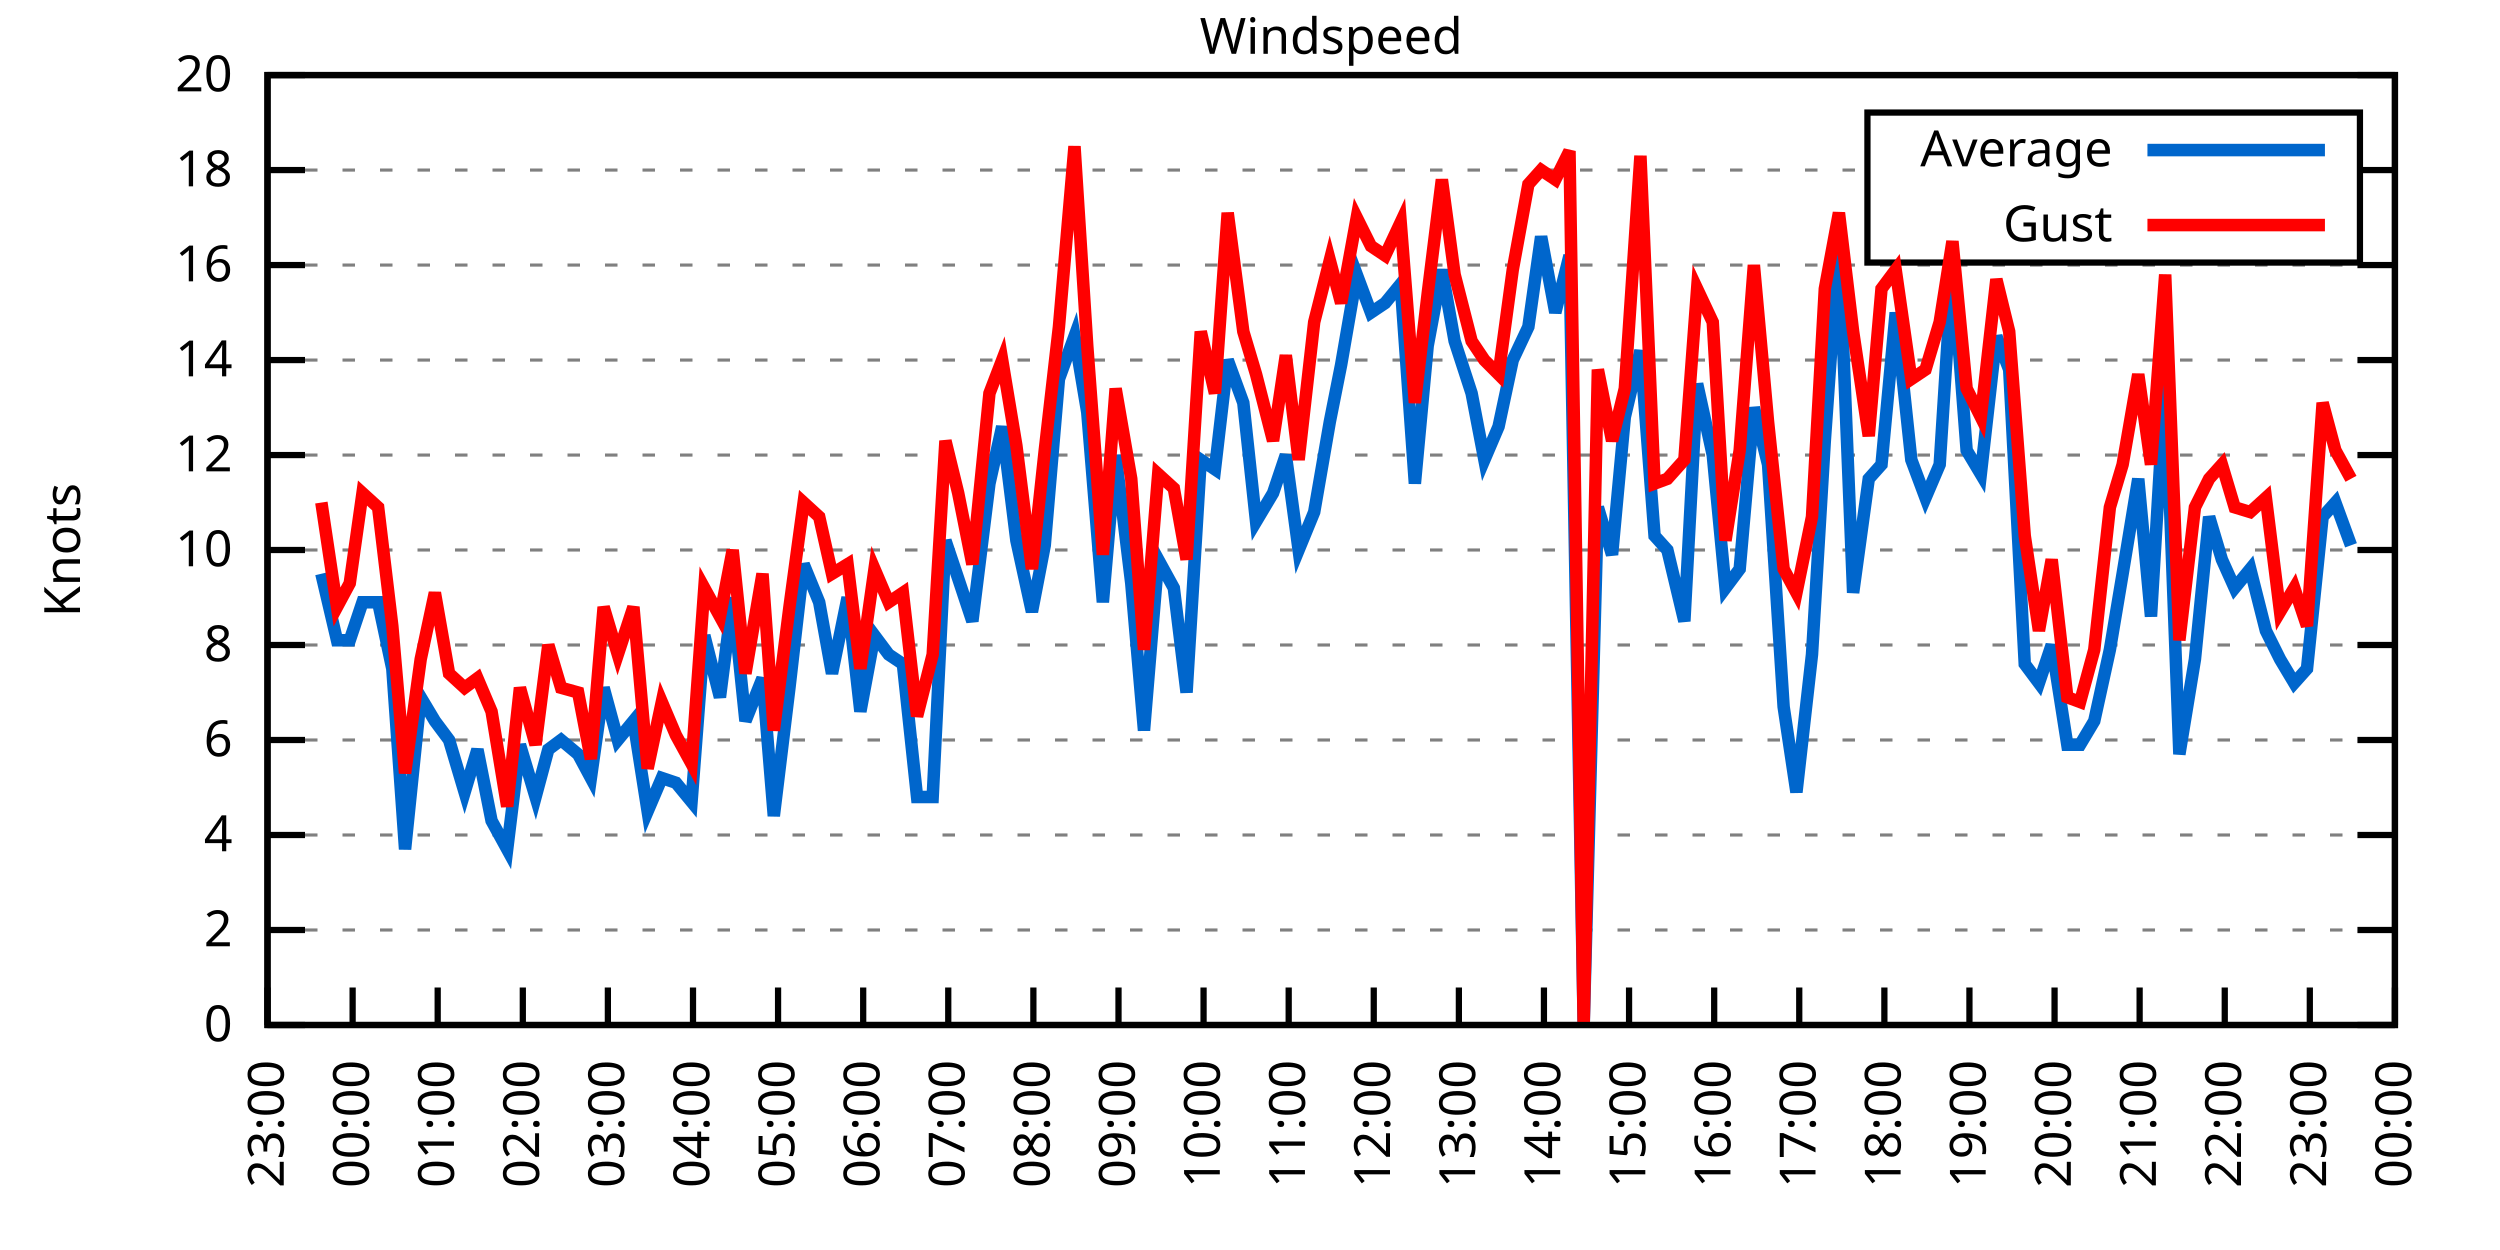
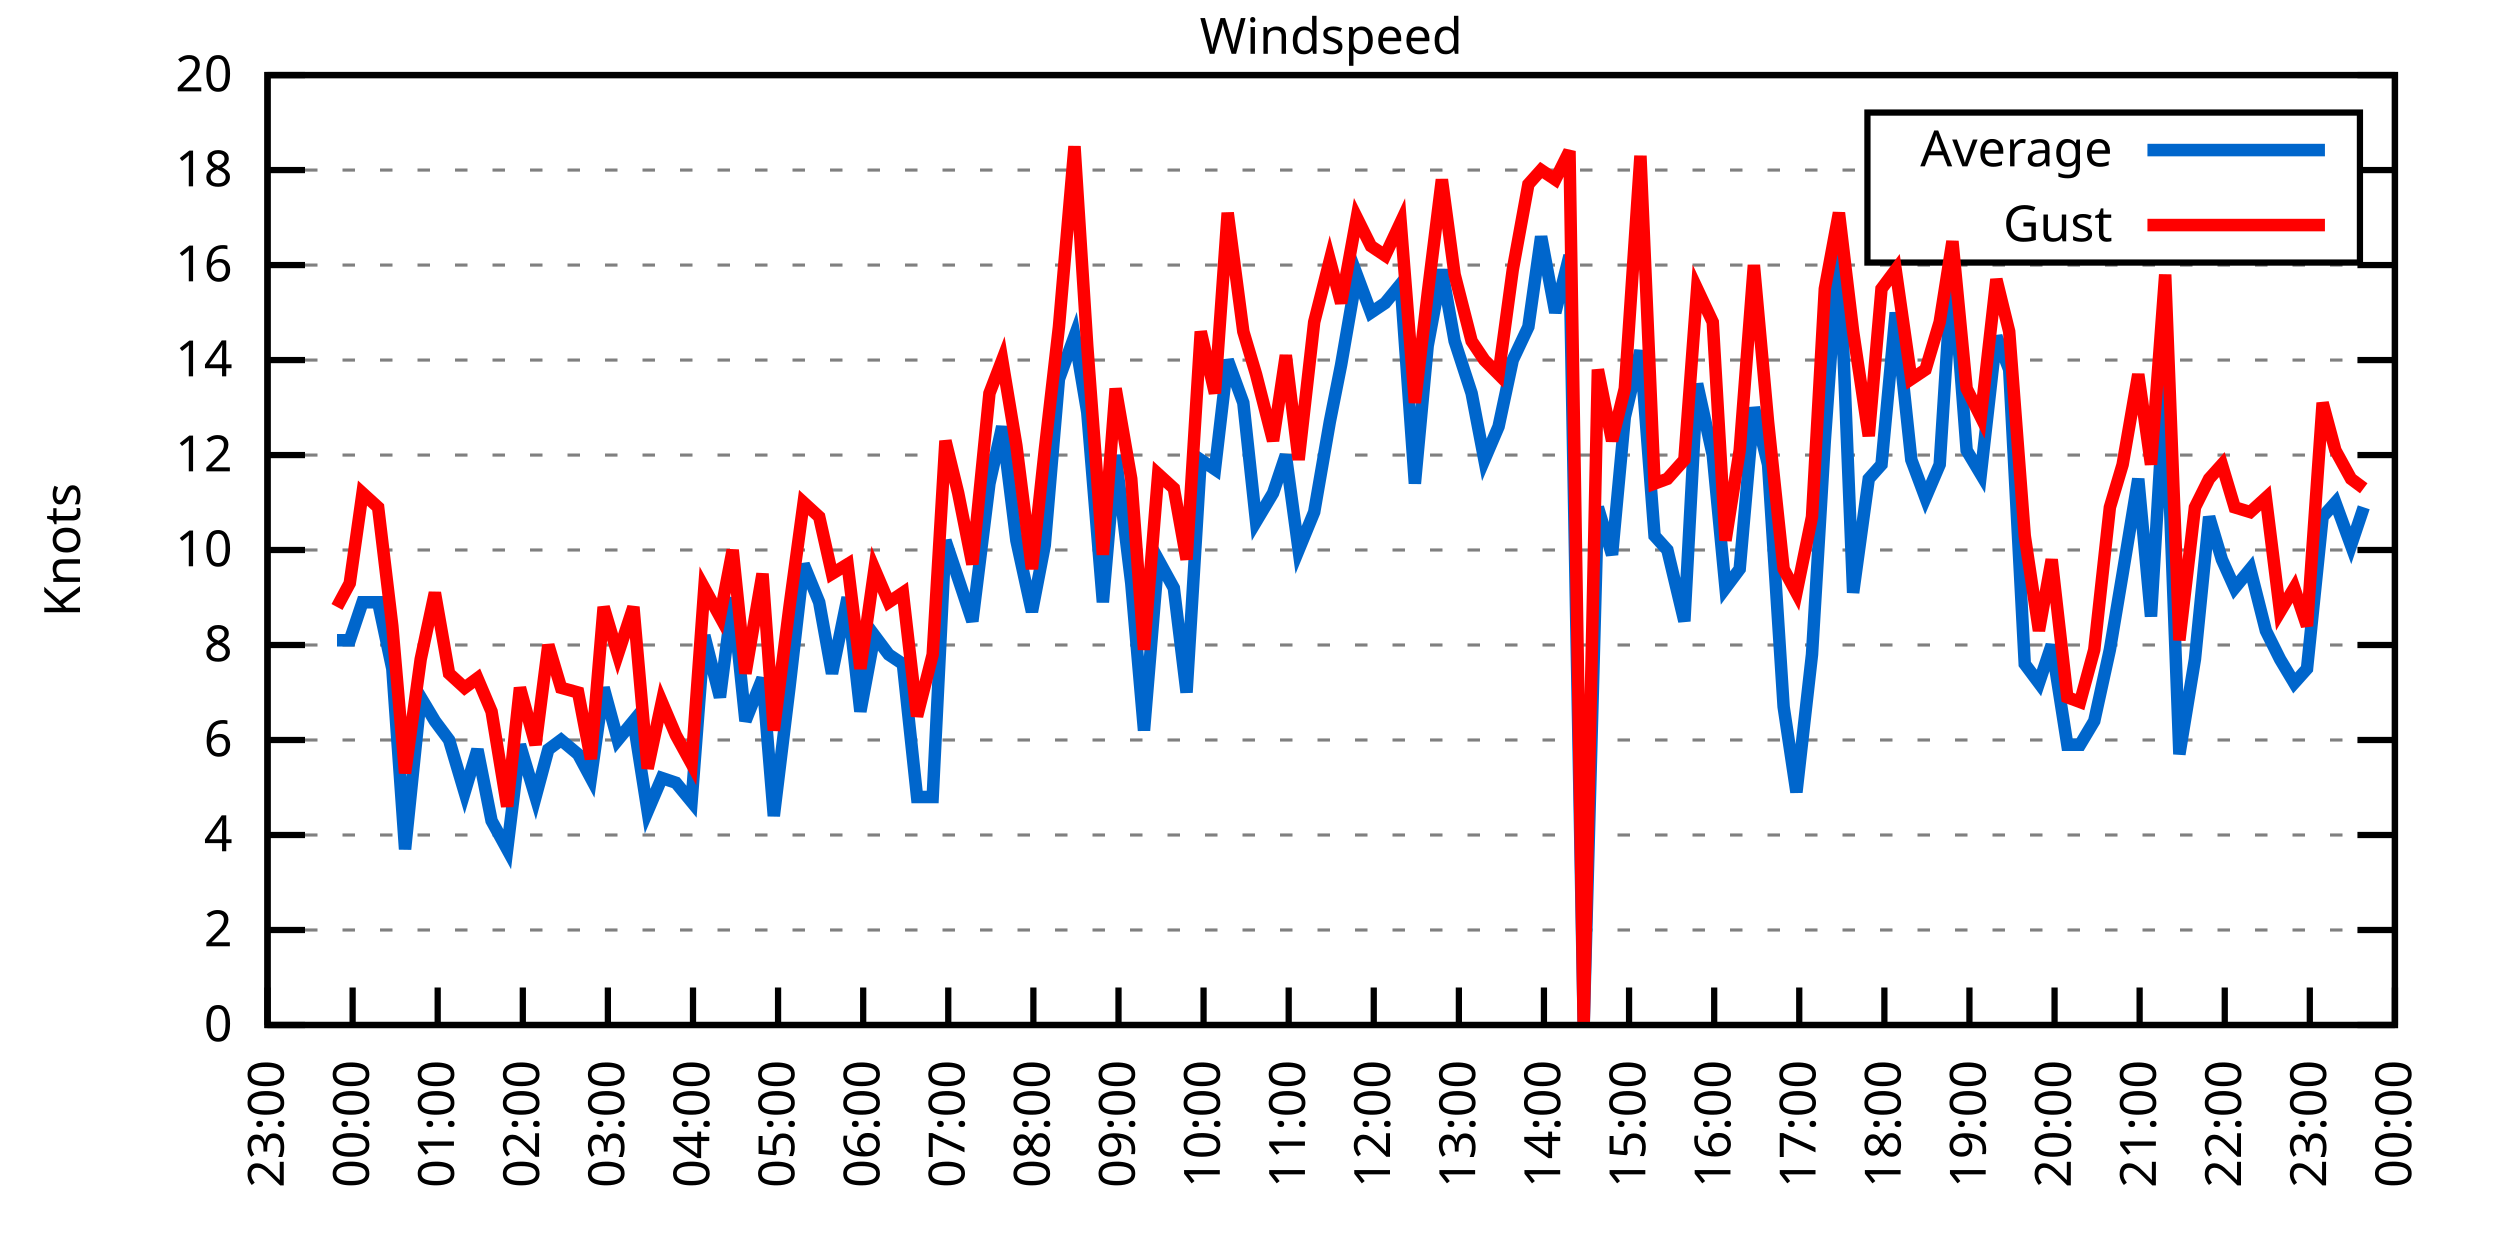
<svg xmlns="http://www.w3.org/2000/svg" xmlns:xlink="http://www.w3.org/1999/xlink" width="400" height="200" viewBox="0 0 400 200">
  <g id="gnuplot_canvas">
    <rect x="0" y="0" width="400" height="200" fill="none" />
    <defs>
      <circle id="gpDot" r="0.5" stroke-width="0.5" stroke="currentColor" />
      <path id="gpPt0" stroke-width="0.333" stroke="currentColor" d="M-1,0 h2 M0,-1 v2" />
      <path id="gpPt1" stroke-width="0.333" stroke="currentColor" d="M-1,-1 L1,1 M1,-1 L-1,1" />
      <path id="gpPt2" stroke-width="0.333" stroke="currentColor" d="M-1,0 L1,0 M0,-1 L0,1 M-1,-1 L1,1 M-1,1 L1,-1" />
      <rect id="gpPt3" stroke-width="0.333" stroke="currentColor" x="-1" y="-1" width="2" height="2" />
      <rect id="gpPt4" stroke-width="0.333" stroke="currentColor" fill="currentColor" x="-1" y="-1" width="2" height="2" />
      <circle id="gpPt5" stroke-width="0.333" stroke="currentColor" cx="0" cy="0" r="1" />
      <use xlink:href="#gpPt5" id="gpPt6" fill="currentColor" stroke="none" />
      <path id="gpPt7" stroke-width="0.333" stroke="currentColor" d="M0,-1.33 L-1.33,0.67 L1.33,0.67 z" />
      <use xlink:href="#gpPt7" id="gpPt8" fill="currentColor" stroke="none" />
      <use xlink:href="#gpPt7" id="gpPt9" stroke="currentColor" transform="rotate(180)" />
      <use xlink:href="#gpPt9" id="gpPt10" fill="currentColor" stroke="none" />
      <use xlink:href="#gpPt3" id="gpPt11" stroke="currentColor" transform="rotate(45)" />
      <use xlink:href="#gpPt11" id="gpPt12" fill="currentColor" stroke="none" />
      <path id="gpPt13" stroke-width="0.333" stroke="currentColor" d="M0,1.330 L1.265,0.411 L0.782,-1.067 L-0.782,-1.076 L-1.265,0.411 z" />
      <use xlink:href="#gpPt13" id="gpPt14" fill="currentColor" stroke="none" />
      <filter id="textbox" filterUnits="objectBoundingBox" x="0" y="0" height="1" width="1">
        <feFlood flood-color="white" flood-opacity="1" result="bgnd" />
        <feComposite in="SourceGraphic" in2="bgnd" operator="atop" />
      </filter>
      <filter id="greybox" filterUnits="objectBoundingBox" x="0" y="0" height="1" width="1">
        <feFlood flood-color="lightgrey" flood-opacity="1" result="grey" />
        <feComposite in="SourceGraphic" in2="grey" operator="atop" />
      </filter>
    </defs>
    <g fill="none" color="white" stroke="currentColor" stroke-width="1.00" stroke-linecap="butt" stroke-linejoin="miter">
</g>
    <g fill="none" color="black" stroke="currentColor" stroke-width="1.00" stroke-linecap="butt" stroke-linejoin="miter">
      <g stroke="none" shape-rendering="crispEdges">
        <polygon fill="rgb(255, 255, 255)" points="42.80,164.00 383.18,164.00 383.18,12.02 42.80,12.02 " />
      </g>
    </g>
    <g fill="none" color="black" stroke="currentColor" stroke-width="1.00" stroke-linecap="butt" stroke-linejoin="miter">
</g>
    <g fill="none" color="black" stroke="black" stroke-width="0.50" stroke-linecap="butt" stroke-linejoin="miter">
</g>
    <g fill="none" color="gray" stroke="currentColor" stroke-width="0.50" stroke-linecap="butt" stroke-linejoin="miter">
      <path stroke="gray" stroke-dasharray="2,4" class="gridline" d="M42.80,164.00 L383.19,164.00  " />
    </g>
    <g fill="none" color="gray" stroke="gray" stroke-width="1.00" stroke-linecap="butt" stroke-linejoin="miter">
</g>
    <g fill="none" color="black" stroke="currentColor" stroke-width="1.00" stroke-linecap="butt" stroke-linejoin="miter">
      <path stroke="black" d="M42.80,164.00 L48.80,164.00 M383.19,164.00 L377.19,164.00  " />
      <g transform="translate(37.20,166.60)" stroke="none" fill="black" font-family="Sans" font-size="8.00" text-anchor="end">
        <text>
          <tspan font-family="Sans"> 0</tspan>
        </text>
      </g>
    </g>
    <g fill="none" color="black" stroke="currentColor" stroke-width="1.00" stroke-linecap="butt" stroke-linejoin="miter">
</g>
    <g fill="none" color="black" stroke="black" stroke-width="0.50" stroke-linecap="butt" stroke-linejoin="miter">
</g>
    <g fill="none" color="gray" stroke="currentColor" stroke-width="0.50" stroke-linecap="butt" stroke-linejoin="miter">
      <path stroke="gray" stroke-dasharray="2,4" class="gridline" d="M42.80,148.80 L383.19,148.80  " />
    </g>
    <g fill="none" color="gray" stroke="gray" stroke-width="1.00" stroke-linecap="butt" stroke-linejoin="miter">
</g>
    <g fill="none" color="black" stroke="currentColor" stroke-width="1.00" stroke-linecap="butt" stroke-linejoin="miter">
      <path stroke="black" d="M42.80,148.80 L48.80,148.80 M383.19,148.80 L377.19,148.80  " />
      <g transform="translate(37.20,151.40)" stroke="none" fill="black" font-family="Sans" font-size="8.00" text-anchor="end">
        <text>
          <tspan font-family="Sans"> 2</tspan>
        </text>
      </g>
    </g>
    <g fill="none" color="black" stroke="currentColor" stroke-width="1.00" stroke-linecap="butt" stroke-linejoin="miter">
</g>
    <g fill="none" color="black" stroke="black" stroke-width="0.50" stroke-linecap="butt" stroke-linejoin="miter">
</g>
    <g fill="none" color="gray" stroke="currentColor" stroke-width="0.50" stroke-linecap="butt" stroke-linejoin="miter">
      <path stroke="gray" stroke-dasharray="2,4" class="gridline" d="M42.80,133.60 L383.19,133.60  " />
    </g>
    <g fill="none" color="gray" stroke="gray" stroke-width="1.00" stroke-linecap="butt" stroke-linejoin="miter">
</g>
    <g fill="none" color="black" stroke="currentColor" stroke-width="1.00" stroke-linecap="butt" stroke-linejoin="miter">
      <path stroke="black" d="M42.80,133.60 L48.80,133.60 M383.19,133.60 L377.19,133.60  " />
      <g transform="translate(37.20,136.20)" stroke="none" fill="black" font-family="Sans" font-size="8.00" text-anchor="end">
        <text>
          <tspan font-family="Sans"> 4</tspan>
        </text>
      </g>
    </g>
    <g fill="none" color="black" stroke="currentColor" stroke-width="1.00" stroke-linecap="butt" stroke-linejoin="miter">
</g>
    <g fill="none" color="black" stroke="black" stroke-width="0.50" stroke-linecap="butt" stroke-linejoin="miter">
</g>
    <g fill="none" color="gray" stroke="currentColor" stroke-width="0.50" stroke-linecap="butt" stroke-linejoin="miter">
      <path stroke="gray" stroke-dasharray="2,4" class="gridline" d="M42.80,118.40 L383.19,118.40  " />
    </g>
    <g fill="none" color="gray" stroke="gray" stroke-width="1.00" stroke-linecap="butt" stroke-linejoin="miter">
</g>
    <g fill="none" color="black" stroke="currentColor" stroke-width="1.00" stroke-linecap="butt" stroke-linejoin="miter">
      <path stroke="black" d="M42.80,118.40 L48.80,118.40 M383.19,118.40 L377.19,118.40  " />
      <g transform="translate(37.20,121.00)" stroke="none" fill="black" font-family="Sans" font-size="8.00" text-anchor="end">
        <text>
          <tspan font-family="Sans"> 6</tspan>
        </text>
      </g>
    </g>
    <g fill="none" color="black" stroke="currentColor" stroke-width="1.00" stroke-linecap="butt" stroke-linejoin="miter">
</g>
    <g fill="none" color="black" stroke="black" stroke-width="0.50" stroke-linecap="butt" stroke-linejoin="miter">
</g>
    <g fill="none" color="gray" stroke="currentColor" stroke-width="0.50" stroke-linecap="butt" stroke-linejoin="miter">
      <path stroke="gray" stroke-dasharray="2,4" class="gridline" d="M42.80,103.20 L383.19,103.20  " />
    </g>
    <g fill="none" color="gray" stroke="gray" stroke-width="1.00" stroke-linecap="butt" stroke-linejoin="miter">
</g>
    <g fill="none" color="black" stroke="currentColor" stroke-width="1.00" stroke-linecap="butt" stroke-linejoin="miter">
      <path stroke="black" d="M42.80,103.20 L48.80,103.20 M383.19,103.20 L377.19,103.20  " />
      <g transform="translate(37.20,105.80)" stroke="none" fill="black" font-family="Sans" font-size="8.00" text-anchor="end">
        <text>
          <tspan font-family="Sans"> 8</tspan>
        </text>
      </g>
    </g>
    <g fill="none" color="black" stroke="currentColor" stroke-width="1.00" stroke-linecap="butt" stroke-linejoin="miter">
</g>
    <g fill="none" color="black" stroke="black" stroke-width="0.50" stroke-linecap="butt" stroke-linejoin="miter">
</g>
    <g fill="none" color="gray" stroke="currentColor" stroke-width="0.50" stroke-linecap="butt" stroke-linejoin="miter">
      <path stroke="gray" stroke-dasharray="2,4" class="gridline" d="M42.80,88.00 L383.19,88.00  " />
    </g>
    <g fill="none" color="gray" stroke="gray" stroke-width="1.00" stroke-linecap="butt" stroke-linejoin="miter">
</g>
    <g fill="none" color="black" stroke="currentColor" stroke-width="1.00" stroke-linecap="butt" stroke-linejoin="miter">
      <path stroke="black" d="M42.80,88.00 L48.80,88.00 M383.19,88.00 L377.19,88.00  " />
      <g transform="translate(37.20,90.60)" stroke="none" fill="black" font-family="Sans" font-size="8.00" text-anchor="end">
        <text>
          <tspan font-family="Sans"> 10</tspan>
        </text>
      </g>
    </g>
    <g fill="none" color="black" stroke="currentColor" stroke-width="1.00" stroke-linecap="butt" stroke-linejoin="miter">
</g>
    <g fill="none" color="black" stroke="black" stroke-width="0.50" stroke-linecap="butt" stroke-linejoin="miter">
</g>
    <g fill="none" color="gray" stroke="currentColor" stroke-width="0.50" stroke-linecap="butt" stroke-linejoin="miter">
      <path stroke="gray" stroke-dasharray="2,4" class="gridline" d="M42.80,72.81 L383.19,72.81  " />
    </g>
    <g fill="none" color="gray" stroke="gray" stroke-width="1.00" stroke-linecap="butt" stroke-linejoin="miter">
</g>
    <g fill="none" color="black" stroke="currentColor" stroke-width="1.00" stroke-linecap="butt" stroke-linejoin="miter">
      <path stroke="black" d="M42.80,72.81 L48.80,72.81 M383.19,72.81 L377.19,72.81  " />
      <g transform="translate(37.20,75.41)" stroke="none" fill="black" font-family="Sans" font-size="8.00" text-anchor="end">
        <text>
          <tspan font-family="Sans"> 12</tspan>
        </text>
      </g>
    </g>
    <g fill="none" color="black" stroke="currentColor" stroke-width="1.00" stroke-linecap="butt" stroke-linejoin="miter">
</g>
    <g fill="none" color="black" stroke="black" stroke-width="0.50" stroke-linecap="butt" stroke-linejoin="miter">
</g>
    <g fill="none" color="gray" stroke="currentColor" stroke-width="0.50" stroke-linecap="butt" stroke-linejoin="miter">
      <path stroke="gray" stroke-dasharray="2,4" class="gridline" d="M42.80,57.61 L383.19,57.61  " />
    </g>
    <g fill="none" color="gray" stroke="gray" stroke-width="1.00" stroke-linecap="butt" stroke-linejoin="miter">
</g>
    <g fill="none" color="black" stroke="currentColor" stroke-width="1.00" stroke-linecap="butt" stroke-linejoin="miter">
      <path stroke="black" d="M42.80,57.61 L48.80,57.61 M383.19,57.61 L377.19,57.61  " />
      <g transform="translate(37.20,60.21)" stroke="none" fill="black" font-family="Sans" font-size="8.00" text-anchor="end">
        <text>
          <tspan font-family="Sans"> 14</tspan>
        </text>
      </g>
    </g>
    <g fill="none" color="black" stroke="currentColor" stroke-width="1.00" stroke-linecap="butt" stroke-linejoin="miter">
</g>
    <g fill="none" color="black" stroke="black" stroke-width="0.50" stroke-linecap="butt" stroke-linejoin="miter">
</g>
    <g fill="none" color="gray" stroke="currentColor" stroke-width="0.50" stroke-linecap="butt" stroke-linejoin="miter">
      <path stroke="gray" stroke-dasharray="2,4" class="gridline" d="M42.80,42.41 L383.19,42.41  " />
    </g>
    <g fill="none" color="gray" stroke="gray" stroke-width="1.00" stroke-linecap="butt" stroke-linejoin="miter">
</g>
    <g fill="none" color="black" stroke="currentColor" stroke-width="1.00" stroke-linecap="butt" stroke-linejoin="miter">
      <path stroke="black" d="M42.80,42.41 L48.80,42.41 M383.19,42.41 L377.19,42.41  " />
      <g transform="translate(37.20,45.01)" stroke="none" fill="black" font-family="Sans" font-size="8.00" text-anchor="end">
        <text>
          <tspan font-family="Sans"> 16</tspan>
        </text>
      </g>
    </g>
    <g fill="none" color="black" stroke="currentColor" stroke-width="1.00" stroke-linecap="butt" stroke-linejoin="miter">
</g>
    <g fill="none" color="black" stroke="black" stroke-width="0.50" stroke-linecap="butt" stroke-linejoin="miter">
</g>
    <g fill="none" color="gray" stroke="currentColor" stroke-width="0.50" stroke-linecap="butt" stroke-linejoin="miter">
      <path stroke="gray" stroke-dasharray="2,4" class="gridline" d="M42.80,27.21 L298.79,27.21 M377.59,27.21 L383.19,27.21  " />
    </g>
    <g fill="none" color="gray" stroke="gray" stroke-width="1.00" stroke-linecap="butt" stroke-linejoin="miter">
</g>
    <g fill="none" color="black" stroke="currentColor" stroke-width="1.00" stroke-linecap="butt" stroke-linejoin="miter">
      <path stroke="black" d="M42.80,27.21 L48.80,27.21 M383.19,27.21 L377.19,27.21  " />
      <g transform="translate(37.20,29.81)" stroke="none" fill="black" font-family="Sans" font-size="8.00" text-anchor="end">
        <text>
          <tspan font-family="Sans"> 18</tspan>
        </text>
      </g>
    </g>
    <g fill="none" color="black" stroke="currentColor" stroke-width="1.00" stroke-linecap="butt" stroke-linejoin="miter">
</g>
    <g fill="none" color="black" stroke="black" stroke-width="0.50" stroke-linecap="butt" stroke-linejoin="miter">
</g>
    <g fill="none" color="gray" stroke="currentColor" stroke-width="0.50" stroke-linecap="butt" stroke-linejoin="miter">
      <path stroke="gray" stroke-dasharray="2,4" class="gridline" d="M42.80,12.01 L383.19,12.01  " />
    </g>
    <g fill="none" color="gray" stroke="gray" stroke-width="1.00" stroke-linecap="butt" stroke-linejoin="miter">
</g>
    <g fill="none" color="black" stroke="currentColor" stroke-width="1.00" stroke-linecap="butt" stroke-linejoin="miter">
      <path stroke="black" d="M42.80,12.01 L48.80,12.01 M383.19,12.01 L377.19,12.01  " />
      <g transform="translate(37.20,14.61)" stroke="none" fill="black" font-family="Sans" font-size="8.00" text-anchor="end">
        <text>
          <tspan font-family="Sans"> 20</tspan>
        </text>
      </g>
    </g>
    <g fill="none" color="black" stroke="currentColor" stroke-width="1.00" stroke-linecap="butt" stroke-linejoin="miter">
      <path stroke="black" d="M42.80,164.00 L42.80,158.00  " />
      <g transform="translate(45.40,169.60) rotate(270.00)" stroke="none" fill="black" font-family="Sans" font-size="8.00" text-anchor="end">
        <text>
          <tspan font-family="Sans">23:00</tspan>
        </text>
      </g>
    </g>
    <g fill="none" color="black" stroke="currentColor" stroke-width="1.00" stroke-linecap="butt" stroke-linejoin="miter">
      <path stroke="black" d="M56.42,164.00 L56.42,158.00  " />
      <g transform="translate(59.02,169.60) rotate(270.00)" stroke="none" fill="black" font-family="Sans" font-size="8.00" text-anchor="end">
        <text>
          <tspan font-family="Sans">00:00</tspan>
        </text>
      </g>
    </g>
    <g fill="none" color="black" stroke="currentColor" stroke-width="1.00" stroke-linecap="butt" stroke-linejoin="miter">
      <path stroke="black" d="M70.03,164.00 L70.03,158.00  " />
      <g transform="translate(72.63,169.60) rotate(270.00)" stroke="none" fill="black" font-family="Sans" font-size="8.00" text-anchor="end">
        <text>
          <tspan font-family="Sans">01:00</tspan>
        </text>
      </g>
    </g>
    <g fill="none" color="black" stroke="currentColor" stroke-width="1.00" stroke-linecap="butt" stroke-linejoin="miter">
      <path stroke="black" d="M83.65,164.00 L83.65,158.00  " />
      <g transform="translate(86.25,169.60) rotate(270.00)" stroke="none" fill="black" font-family="Sans" font-size="8.00" text-anchor="end">
        <text>
          <tspan font-family="Sans">02:00</tspan>
        </text>
      </g>
    </g>
    <g fill="none" color="black" stroke="currentColor" stroke-width="1.00" stroke-linecap="butt" stroke-linejoin="miter">
      <path stroke="black" d="M97.26,164.00 L97.26,158.00  " />
      <g transform="translate(99.86,169.60) rotate(270.00)" stroke="none" fill="black" font-family="Sans" font-size="8.00" text-anchor="end">
        <text>
          <tspan font-family="Sans">03:00</tspan>
        </text>
      </g>
    </g>
    <g fill="none" color="black" stroke="currentColor" stroke-width="1.00" stroke-linecap="butt" stroke-linejoin="miter">
      <path stroke="black" d="M110.88,164.00 L110.88,158.00  " />
      <g transform="translate(113.48,169.60) rotate(270.00)" stroke="none" fill="black" font-family="Sans" font-size="8.00" text-anchor="end">
        <text>
          <tspan font-family="Sans">04:00</tspan>
        </text>
      </g>
    </g>
    <g fill="none" color="black" stroke="currentColor" stroke-width="1.00" stroke-linecap="butt" stroke-linejoin="miter">
      <path stroke="black" d="M124.49,164.00 L124.49,158.00  " />
      <g transform="translate(127.09,169.60) rotate(270.00)" stroke="none" fill="black" font-family="Sans" font-size="8.00" text-anchor="end">
        <text>
          <tspan font-family="Sans">05:00</tspan>
        </text>
      </g>
    </g>
    <g fill="none" color="black" stroke="currentColor" stroke-width="1.00" stroke-linecap="butt" stroke-linejoin="miter">
      <path stroke="black" d="M138.11,164.00 L138.11,158.00  " />
      <g transform="translate(140.71,169.60) rotate(270.00)" stroke="none" fill="black" font-family="Sans" font-size="8.00" text-anchor="end">
        <text>
          <tspan font-family="Sans">06:00</tspan>
        </text>
      </g>
    </g>
    <g fill="none" color="black" stroke="currentColor" stroke-width="1.00" stroke-linecap="butt" stroke-linejoin="miter">
      <path stroke="black" d="M151.72,164.00 L151.72,158.00  " />
      <g transform="translate(154.32,169.60) rotate(270.00)" stroke="none" fill="black" font-family="Sans" font-size="8.00" text-anchor="end">
        <text>
          <tspan font-family="Sans">07:00</tspan>
        </text>
      </g>
    </g>
    <g fill="none" color="black" stroke="currentColor" stroke-width="1.00" stroke-linecap="butt" stroke-linejoin="miter">
      <path stroke="black" d="M165.34,164.00 L165.34,158.00  " />
      <g transform="translate(167.94,169.60) rotate(270.00)" stroke="none" fill="black" font-family="Sans" font-size="8.00" text-anchor="end">
        <text>
          <tspan font-family="Sans">08:00</tspan>
        </text>
      </g>
    </g>
    <g fill="none" color="black" stroke="currentColor" stroke-width="1.00" stroke-linecap="butt" stroke-linejoin="miter">
      <path stroke="black" d="M178.96,164.00 L178.96,158.00  " />
      <g transform="translate(181.56,169.60) rotate(270.00)" stroke="none" fill="black" font-family="Sans" font-size="8.00" text-anchor="end">
        <text>
          <tspan font-family="Sans">09:00</tspan>
        </text>
      </g>
    </g>
    <g fill="none" color="black" stroke="currentColor" stroke-width="1.00" stroke-linecap="butt" stroke-linejoin="miter">
      <path stroke="black" d="M192.57,164.00 L192.57,158.00  " />
      <g transform="translate(195.17,169.60) rotate(270.00)" stroke="none" fill="black" font-family="Sans" font-size="8.00" text-anchor="end">
        <text>
          <tspan font-family="Sans">10:00</tspan>
        </text>
      </g>
    </g>
    <g fill="none" color="black" stroke="currentColor" stroke-width="1.00" stroke-linecap="butt" stroke-linejoin="miter">
      <path stroke="black" d="M206.19,164.00 L206.19,158.00  " />
      <g transform="translate(208.79,169.60) rotate(270.00)" stroke="none" fill="black" font-family="Sans" font-size="8.00" text-anchor="end">
        <text>
          <tspan font-family="Sans">11:00</tspan>
        </text>
      </g>
    </g>
    <g fill="none" color="black" stroke="currentColor" stroke-width="1.00" stroke-linecap="butt" stroke-linejoin="miter">
      <path stroke="black" d="M219.80,164.00 L219.80,158.00  " />
      <g transform="translate(222.40,169.60) rotate(270.00)" stroke="none" fill="black" font-family="Sans" font-size="8.00" text-anchor="end">
        <text>
          <tspan font-family="Sans">12:00</tspan>
        </text>
      </g>
    </g>
    <g fill="none" color="black" stroke="currentColor" stroke-width="1.00" stroke-linecap="butt" stroke-linejoin="miter">
      <path stroke="black" d="M233.42,164.00 L233.42,158.00  " />
      <g transform="translate(236.02,169.60) rotate(270.00)" stroke="none" fill="black" font-family="Sans" font-size="8.00" text-anchor="end">
        <text>
          <tspan font-family="Sans">13:00</tspan>
        </text>
      </g>
    </g>
    <g fill="none" color="black" stroke="currentColor" stroke-width="1.00" stroke-linecap="butt" stroke-linejoin="miter">
      <path stroke="black" d="M247.03,164.00 L247.03,158.00  " />
      <g transform="translate(249.63,169.60) rotate(270.00)" stroke="none" fill="black" font-family="Sans" font-size="8.00" text-anchor="end">
        <text>
          <tspan font-family="Sans">14:00</tspan>
        </text>
      </g>
    </g>
    <g fill="none" color="black" stroke="currentColor" stroke-width="1.00" stroke-linecap="butt" stroke-linejoin="miter">
      <path stroke="black" d="M260.65,164.00 L260.65,158.00  " />
      <g transform="translate(263.25,169.60) rotate(270.00)" stroke="none" fill="black" font-family="Sans" font-size="8.00" text-anchor="end">
        <text>
          <tspan font-family="Sans">15:00</tspan>
        </text>
      </g>
    </g>
    <g fill="none" color="black" stroke="currentColor" stroke-width="1.00" stroke-linecap="butt" stroke-linejoin="miter">
      <path stroke="black" d="M274.27,164.00 L274.27,158.00  " />
      <g transform="translate(276.87,169.60) rotate(270.00)" stroke="none" fill="black" font-family="Sans" font-size="8.00" text-anchor="end">
        <text>
          <tspan font-family="Sans">16:00</tspan>
        </text>
      </g>
    </g>
    <g fill="none" color="black" stroke="currentColor" stroke-width="1.00" stroke-linecap="butt" stroke-linejoin="miter">
      <path stroke="black" d="M287.88,164.00 L287.88,158.00  " />
      <g transform="translate(290.48,169.60) rotate(270.00)" stroke="none" fill="black" font-family="Sans" font-size="8.00" text-anchor="end">
        <text>
          <tspan font-family="Sans">17:00</tspan>
        </text>
      </g>
    </g>
    <g fill="none" color="black" stroke="currentColor" stroke-width="1.00" stroke-linecap="butt" stroke-linejoin="miter">
      <path stroke="black" d="M301.50,164.00 L301.50,158.00  " />
      <g transform="translate(304.10,169.60) rotate(270.00)" stroke="none" fill="black" font-family="Sans" font-size="8.00" text-anchor="end">
        <text>
          <tspan font-family="Sans">18:00</tspan>
        </text>
      </g>
    </g>
    <g fill="none" color="black" stroke="currentColor" stroke-width="1.00" stroke-linecap="butt" stroke-linejoin="miter">
      <path stroke="black" d="M315.11,164.00 L315.11,158.00  " />
      <g transform="translate(317.71,169.60) rotate(270.00)" stroke="none" fill="black" font-family="Sans" font-size="8.00" text-anchor="end">
        <text>
          <tspan font-family="Sans">19:00</tspan>
        </text>
      </g>
    </g>
    <g fill="none" color="black" stroke="currentColor" stroke-width="1.00" stroke-linecap="butt" stroke-linejoin="miter">
      <path stroke="black" d="M328.73,164.00 L328.73,158.00  " />
      <g transform="translate(331.33,169.60) rotate(270.00)" stroke="none" fill="black" font-family="Sans" font-size="8.00" text-anchor="end">
        <text>
          <tspan font-family="Sans">20:00</tspan>
        </text>
      </g>
    </g>
    <g fill="none" color="black" stroke="currentColor" stroke-width="1.00" stroke-linecap="butt" stroke-linejoin="miter">
      <path stroke="black" d="M342.34,164.00 L342.34,158.00  " />
      <g transform="translate(344.94,169.60) rotate(270.00)" stroke="none" fill="black" font-family="Sans" font-size="8.00" text-anchor="end">
        <text>
          <tspan font-family="Sans">21:00</tspan>
        </text>
      </g>
    </g>
    <g fill="none" color="black" stroke="currentColor" stroke-width="1.00" stroke-linecap="butt" stroke-linejoin="miter">
      <path stroke="black" d="M355.96,164.00 L355.96,158.00  " />
      <g transform="translate(358.56,169.60) rotate(270.00)" stroke="none" fill="black" font-family="Sans" font-size="8.00" text-anchor="end">
        <text>
          <tspan font-family="Sans">22:00</tspan>
        </text>
      </g>
    </g>
    <g fill="none" color="black" stroke="currentColor" stroke-width="1.00" stroke-linecap="butt" stroke-linejoin="miter">
      <path stroke="black" d="M369.57,164.00 L369.57,158.00  " />
      <g transform="translate(372.17,169.60) rotate(270.00)" stroke="none" fill="black" font-family="Sans" font-size="8.00" text-anchor="end">
        <text>
          <tspan font-family="Sans">23:00</tspan>
        </text>
      </g>
    </g>
    <g fill="none" color="black" stroke="currentColor" stroke-width="1.00" stroke-linecap="butt" stroke-linejoin="miter">
      <path stroke="black" d="M383.19,164.00 L383.19,158.00  " />
      <g transform="translate(385.79,169.60) rotate(270.00)" stroke="none" fill="black" font-family="Sans" font-size="8.00" text-anchor="end">
        <text>
          <tspan font-family="Sans">00:00</tspan>
        </text>
      </g>
    </g>
    <g fill="none" color="black" stroke="currentColor" stroke-width="1.00" stroke-linecap="butt" stroke-linejoin="miter">
</g>
    <g fill="none" color="black" stroke="currentColor" stroke-width="1.00" stroke-linecap="butt" stroke-linejoin="miter">
      <path stroke="black" d="M42.80,12.01 L42.80,164.00 L383.19,164.00 L383.19,12.01 L42.80,12.01 Z  " />
    </g>
    <g fill="none" color="black" stroke="currentColor" stroke-width="1.00" stroke-linecap="butt" stroke-linejoin="miter">
</g>
    <g fill="none" color="black" stroke="currentColor" stroke-width="1.00" stroke-linecap="butt" stroke-linejoin="miter">
      <path stroke="black" d="M298.79,42.01 L298.79,18.01 L377.59,18.01 L377.59,42.01 L298.79,42.01 Z  " />
    </g>
    <g id="Windspeed_plot_1">
      <g fill="none" color="white" stroke="black" stroke-width="2.00" stroke-linecap="butt" stroke-linejoin="miter">
</g>
      <g fill="none" color="black" stroke="currentColor" stroke-width="2.00" stroke-linecap="butt" stroke-linejoin="miter">
        <g transform="translate(337.99,26.61)" stroke="none" fill="black" font-family="Sans" font-size="8.00" text-anchor="end">
          <text>
            <tspan font-family="Sans">Average</tspan>
          </text>
        </g>
      </g>
      <g fill="none" color="black" stroke="currentColor" stroke-width="2.00" stroke-linecap="butt" stroke-linejoin="miter">
-         <path stroke="rgb(  0, 102, 204)" d="M343.59,24.01 L371.99,24.01 M51.42,91.80 L53.92,102.44 L55.96,102.44 L58.00,96.36 L60.50,96.36 L62.77,107.00   L64.81,135.88 L67.31,111.56 L69.58,115.36 L71.85,118.40 L74.34,126.76 L76.39,119.92 L78.65,131.32 L81.15,135.88   L83.19,119.16 L85.69,127.52 L87.73,119.92 L89.77,118.40 L92.50,120.68 L94.54,124.48 L96.58,110.04 L98.85,118.40   L101.35,115.36 L103.62,129.80 L105.89,124.48 L108.15,125.24 L110.65,128.28 L112.69,101.68 L115.19,111.56 L117.23,95.60   L119.27,115.36 L122.00,108.52 L123.81,130.56 L126.31,110.04 L128.58,90.28 L131.07,96.36 L133.12,107.76 L135.61,95.60   L137.66,113.84 L139.92,101.68 L142.19,104.72 L144.46,106.24 L146.73,127.52 L149.23,127.52 L151.27,86.49 L153.31,92.56   L155.58,99.40 L158.31,77.37 L160.35,68.25 L162.62,86.49 L165.11,97.88 L167.16,87.25 L169.43,60.65 L171.92,53.81   L173.96,65.97 L176.46,96.36 L178.50,72.81 L181.00,93.32 L183.04,116.88 L185.31,89.52 L187.81,94.08 L189.85,110.80   L192.12,73.57 L194.39,75.09 L196.43,57.61 L198.93,64.45 L200.97,83.45 L203.69,78.89 L205.73,72.81 L207.78,88.00   L210.27,81.93 L212.77,67.49 L214.58,58.37 L217.08,43.93 L219.35,50.01 L221.62,48.49 L224.11,45.45 L226.38,77.37   L228.43,55.33 L230.70,43.17 L232.74,54.57 L235.46,62.93 L237.50,73.57 L239.77,68.25 L242.04,57.61 L244.54,52.29   L246.58,37.85 L248.85,50.01 L251.12,40.89 L253.39,164.00 L255.66,81.17 L257.93,88.76 L259.97,66.73 L262.47,56.09   L264.73,85.73 L266.78,88.00 L269.50,99.40 L271.54,61.41 L274.04,72.81 L276.08,94.08 L278.35,91.04 L280.62,65.21   L282.89,74.33 L285.38,113.08 L287.43,126.76 L289.92,104.72 L291.97,70.53 L294.23,38.61 L296.50,94.84 L299.00,76.61   L301.04,74.33 L303.31,50.01 L305.81,73.57 L308.08,79.65 L310.35,74.33 L312.39,42.41 L314.66,72.05 L316.93,75.85   L319.42,53.81 L321.47,59.13 L323.96,106.24 L326.23,109.28 L328.27,103.20 L330.77,119.16 L332.81,119.16 L335.08,115.36   L337.58,103.96 L339.62,91.80 L342.12,76.61 L344.16,98.64 L346.43,60.65 L348.70,120.68 L351.19,105.48 L353.46,82.69   L355.50,89.52 L357.55,94.08 L360.04,91.04 L362.54,100.92 L364.81,105.48 L367.08,109.28 L369.12,107.00 L371.62,82.69   L373.66,80.41 L376.16,87.25  " />
+         <path stroke="rgb(  0, 102, 204)" d="M343.59,24.01 L371.99,24.01 M53.92,102.44 L55.96,102.44 L58.00,96.36 L60.50,96.36 L62.77,107.00 L64.81,135.88   L67.31,111.56 L69.58,115.36 L71.85,118.40 L74.34,126.76 L76.39,119.92 L78.65,131.32 L81.15,135.88 L83.19,119.16   L85.69,127.52 L87.73,119.92 L89.77,118.40 L92.50,120.68 L94.54,124.48 L96.58,110.04 L98.85,118.40 L101.35,115.36   L103.62,129.80 L105.89,124.48 L108.15,125.24 L110.65,128.28 L112.69,101.68 L115.19,111.56 L117.23,95.60 L119.27,115.36   L122.00,108.52 L123.81,130.56 L126.31,110.04 L128.58,90.28 L131.07,96.36 L133.12,107.76 L135.61,95.60 L137.66,113.84   L139.92,101.68 L142.19,104.72 L144.46,106.24 L146.73,127.52 L149.23,127.52 L151.27,86.49 L153.31,92.56 L155.58,99.40   L158.31,77.37 L160.35,68.25 L162.62,86.49 L165.11,97.88 L167.16,87.25 L169.43,60.65 L171.92,53.81 L173.96,65.97   L176.46,96.36 L178.50,72.81 L181.00,93.32 L183.04,116.88 L185.31,89.52 L187.81,94.08 L189.85,110.80 L192.12,73.57   L194.39,75.09 L196.43,57.61 L198.93,64.45 L200.97,83.45 L203.69,78.89 L205.73,72.81 L207.78,88.00 L210.27,81.93   L212.77,67.49 L214.58,58.37 L217.08,43.93 L219.35,50.01 L221.62,48.49 L224.11,45.45 L226.38,77.37 L228.43,55.33   L230.70,43.17 L232.74,54.57 L235.46,62.93 L237.50,73.57 L239.77,68.25 L242.04,57.61 L244.54,52.29 L246.58,37.85   L248.85,50.01 L251.12,40.89 L253.39,164.00 L255.66,81.17 L257.93,88.76 L259.97,66.73 L262.47,56.09 L264.73,85.73   L266.78,88.00 L269.50,99.40 L271.54,61.41 L274.04,72.81 L276.08,94.08 L278.35,91.04 L280.62,65.21 L282.89,74.33   L285.38,113.08 L287.43,126.76 L289.92,104.72 L291.97,70.53 L294.23,38.61 L296.50,94.84 L299.00,76.61 L301.04,74.33   L303.31,50.01 L305.81,73.57 L308.08,79.65 L310.35,74.33 L312.39,42.41 L314.66,72.05 L316.93,75.85 L319.42,53.81   L321.47,59.13 L323.96,106.24 L326.23,109.28 L328.27,103.20 L330.77,119.16 L332.81,119.16 L335.08,115.36 L337.58,103.96   L339.62,91.80 L342.12,76.61 L344.16,98.64 L346.43,60.65 L348.70,120.68 L351.19,105.48 L353.46,82.69 L355.50,89.52   L357.55,94.08 L360.04,91.04 L362.54,100.92 L364.81,105.48 L367.08,109.28 L369.12,107.00 L371.62,82.69 L373.66,80.41   L376.16,87.25 L378.20,81.17  " />
      </g>
    </g>
    <g id="Windspeed_plot_2">
      <g fill="none" color="black" stroke="currentColor" stroke-width="2.00" stroke-linecap="butt" stroke-linejoin="miter">
        <g transform="translate(337.99,38.61)" stroke="none" fill="black" font-family="Sans" font-size="8.00" text-anchor="end">
          <text>
            <tspan font-family="Sans">Gust</tspan>
          </text>
        </g>
      </g>
      <g fill="none" color="black" stroke="currentColor" stroke-width="2.00" stroke-linecap="butt" stroke-linejoin="miter">
-         <path stroke="rgb(255,   0,   0)" d="M343.59,36.01 L371.99,36.01 M51.42,80.41 L53.92,97.12 L55.96,93.32 L58.00,78.89 L60.50,81.17 L62.77,100.16   L64.81,123.72 L67.31,105.48 L69.58,94.84 L71.85,107.76 L74.34,110.04 L76.39,108.52 L78.65,113.84 L81.15,129.04   L83.19,110.04 L85.69,119.16 L87.73,103.20 L89.77,110.04 L92.50,110.80 L94.54,121.44 L96.58,97.12 L98.85,104.72   L101.35,97.12 L103.62,122.96 L105.89,112.32 L108.15,117.64 L110.65,122.20 L112.69,94.08 L115.19,98.64 L117.23,88.00   L119.27,107.76 L122.00,91.80 L123.81,116.88 L126.31,97.12 L128.58,80.41 L131.07,82.69 L133.12,91.80 L135.61,90.28   L137.66,107.00 L139.92,91.04 L142.19,96.36 L144.46,94.84 L146.73,114.60 L149.23,104.72 L151.27,70.53 L153.31,78.89   L155.58,90.28 L158.31,62.93 L160.35,57.61 L162.62,71.29 L165.11,91.04 L167.16,72.05 L169.43,52.29 L171.92,23.41   L173.96,55.33 L176.46,88.76 L178.50,62.17 L181.00,76.61 L183.04,103.96 L185.31,75.85 L187.81,78.13 L189.85,89.52   L192.12,53.05 L194.39,62.93 L196.43,34.05 L198.93,53.05 L200.97,59.89 L203.69,70.53 L205.73,56.85 L207.78,73.57   L210.27,51.53 L212.77,41.65 L214.58,48.49 L217.08,34.81 L219.35,39.37 L221.62,40.89 L224.11,35.57 L226.38,64.45   L228.43,46.97 L230.70,28.73 L232.74,43.93 L235.46,54.57 L237.50,57.61 L239.77,59.89 L242.04,43.17 L244.54,29.49   L246.58,27.21 L248.85,28.73 L251.12,24.17 L253.39,164.00 L255.66,59.13 L257.93,70.53 L259.97,62.17 L262.47,24.93   L264.73,77.37 L266.78,76.61 L269.50,73.57 L271.54,46.21 L274.04,51.53 L276.08,86.49 L278.35,72.05 L280.62,42.41   L282.89,67.49 L285.38,91.04 L287.43,94.84 L289.92,82.69 L291.97,46.21 L294.23,34.05 L296.50,53.05 L299.00,69.77   L301.04,46.21 L303.31,43.17 L305.81,60.65 L308.08,59.13 L310.35,51.53 L312.39,38.61 L314.66,62.17 L316.93,66.73   L319.42,44.69 L321.47,53.05 L323.96,85.73 L326.23,100.92 L328.27,89.52 L330.77,111.56 L332.81,112.32 L335.08,103.96   L337.58,81.17 L339.62,74.33 L342.12,59.89 L344.16,74.33 L346.43,43.93 L348.70,102.44 L351.19,81.17 L353.46,76.61   L355.50,74.33 L357.55,81.17 L360.04,81.93 L362.54,79.65 L364.81,97.88 L367.08,94.08 L369.12,100.16 L371.62,64.45   L373.66,72.05 L376.16,76.61  " />
+         <path stroke="rgb(255,   0,   0)" d="M343.59,36.01 L371.99,36.01 M53.92,97.12 L55.96,93.32 L58.00,78.89 L60.50,81.17 L62.77,100.16 L64.81,123.72   L67.31,105.48 L69.58,94.84 L71.85,107.76 L74.34,110.04 L76.39,108.52 L78.65,113.84 L81.15,129.04 L83.19,110.04   L85.69,119.16 L87.73,103.20 L89.77,110.04 L92.50,110.80 L94.54,121.44 L96.58,97.12 L98.85,104.72 L101.35,97.12   L103.62,122.96 L105.89,112.32 L108.15,117.64 L110.65,122.20 L112.69,94.08 L115.19,98.64 L117.23,88.00 L119.27,107.76   L122.00,91.80 L123.81,116.88 L126.31,97.12 L128.58,80.41 L131.07,82.69 L133.12,91.80 L135.61,90.28 L137.66,107.00   L139.92,91.04 L142.19,96.36 L144.46,94.84 L146.73,114.60 L149.23,104.72 L151.27,70.53 L153.31,78.89 L155.58,90.28   L158.31,62.93 L160.35,57.61 L162.62,71.29 L165.11,91.04 L167.16,72.05 L169.43,52.29 L171.92,23.41 L173.96,55.33   L176.46,88.76 L178.50,62.17 L181.00,76.61 L183.04,103.96 L185.31,75.85 L187.81,78.13 L189.85,89.52 L192.12,53.05   L194.39,62.93 L196.43,34.05 L198.93,53.05 L200.97,59.89 L203.69,70.53 L205.73,56.85 L207.78,73.57 L210.27,51.53   L212.77,41.65 L214.58,48.49 L217.08,34.81 L219.35,39.37 L221.62,40.89 L224.11,35.57 L226.38,64.45 L228.43,46.97   L230.70,28.73 L232.74,43.93 L235.46,54.57 L237.50,57.61 L239.77,59.89 L242.04,43.17 L244.54,29.49 L246.58,27.21   L248.85,28.73 L251.12,24.17 L253.39,164.00 L255.66,59.13 L257.93,70.53 L259.97,62.17 L262.47,24.93 L264.73,77.37   L266.78,76.61 L269.50,73.57 L271.54,46.21 L274.04,51.53 L276.08,86.49 L278.35,72.05 L280.62,42.41 L282.89,67.49   L285.38,91.04 L287.43,94.84 L289.92,82.69 L291.97,46.21 L294.23,34.05 L296.50,53.05 L299.00,69.77 L301.04,46.21   L303.31,43.17 L305.81,60.65 L308.08,59.13 L310.35,51.53 L312.39,38.61 L314.66,62.17 L316.93,66.73 L319.42,44.69   L321.47,53.05 L323.96,85.73 L326.23,100.92 L328.27,89.52 L330.77,111.56 L332.81,112.32 L335.08,103.96 L337.58,81.17   L339.62,74.33 L342.12,59.89 L344.16,74.33 L346.43,43.93 L348.70,102.44 L351.19,81.17 L353.46,76.61 L355.50,74.33   L357.55,81.17 L360.04,81.93 L362.54,79.65 L364.81,97.88 L367.08,94.08 L369.12,100.16 L371.62,64.45 L373.66,72.05   L376.16,76.61 L378.20,78.13  " />
      </g>
    </g>
    <g fill="none" color="black" stroke="currentColor" stroke-width="2.00" stroke-linecap="butt" stroke-linejoin="miter">
</g>
    <g fill="none" color="black" stroke="black" stroke-width="1.00" stroke-linecap="butt" stroke-linejoin="miter">
</g>
    <g fill="none" color="black" stroke="currentColor" stroke-width="1.00" stroke-linecap="butt" stroke-linejoin="miter">
      <path stroke="black" d="M42.80,12.01 L42.80,164.00 L383.19,164.00 L383.19,12.01 L42.80,12.01 Z  " />
      <g transform="translate(12.80,88.01) rotate(270.00)" stroke="none" fill="black" font-family="Sans" font-size="8.00" text-anchor="middle">
        <text>
          <tspan font-family="Sans">Knots</tspan>
        </text>
      </g>
    </g>
    <g fill="none" color="black" stroke="currentColor" stroke-width="1.00" stroke-linecap="butt" stroke-linejoin="miter">
</g>
    <g fill="none" color="black" stroke="currentColor" stroke-width="1.00" stroke-linecap="butt" stroke-linejoin="miter">
      <g transform="translate(212.99,8.61)" stroke="none" fill="black" font-family="Sans" font-size="8.00" text-anchor="middle">
        <text>
          <tspan font-family="Sans">Windspeed</tspan>
        </text>
      </g>
    </g>
    <g fill="none" color="black" stroke="currentColor" stroke-width="1.00" stroke-linecap="butt" stroke-linejoin="miter">
</g>
  </g>
</svg>
